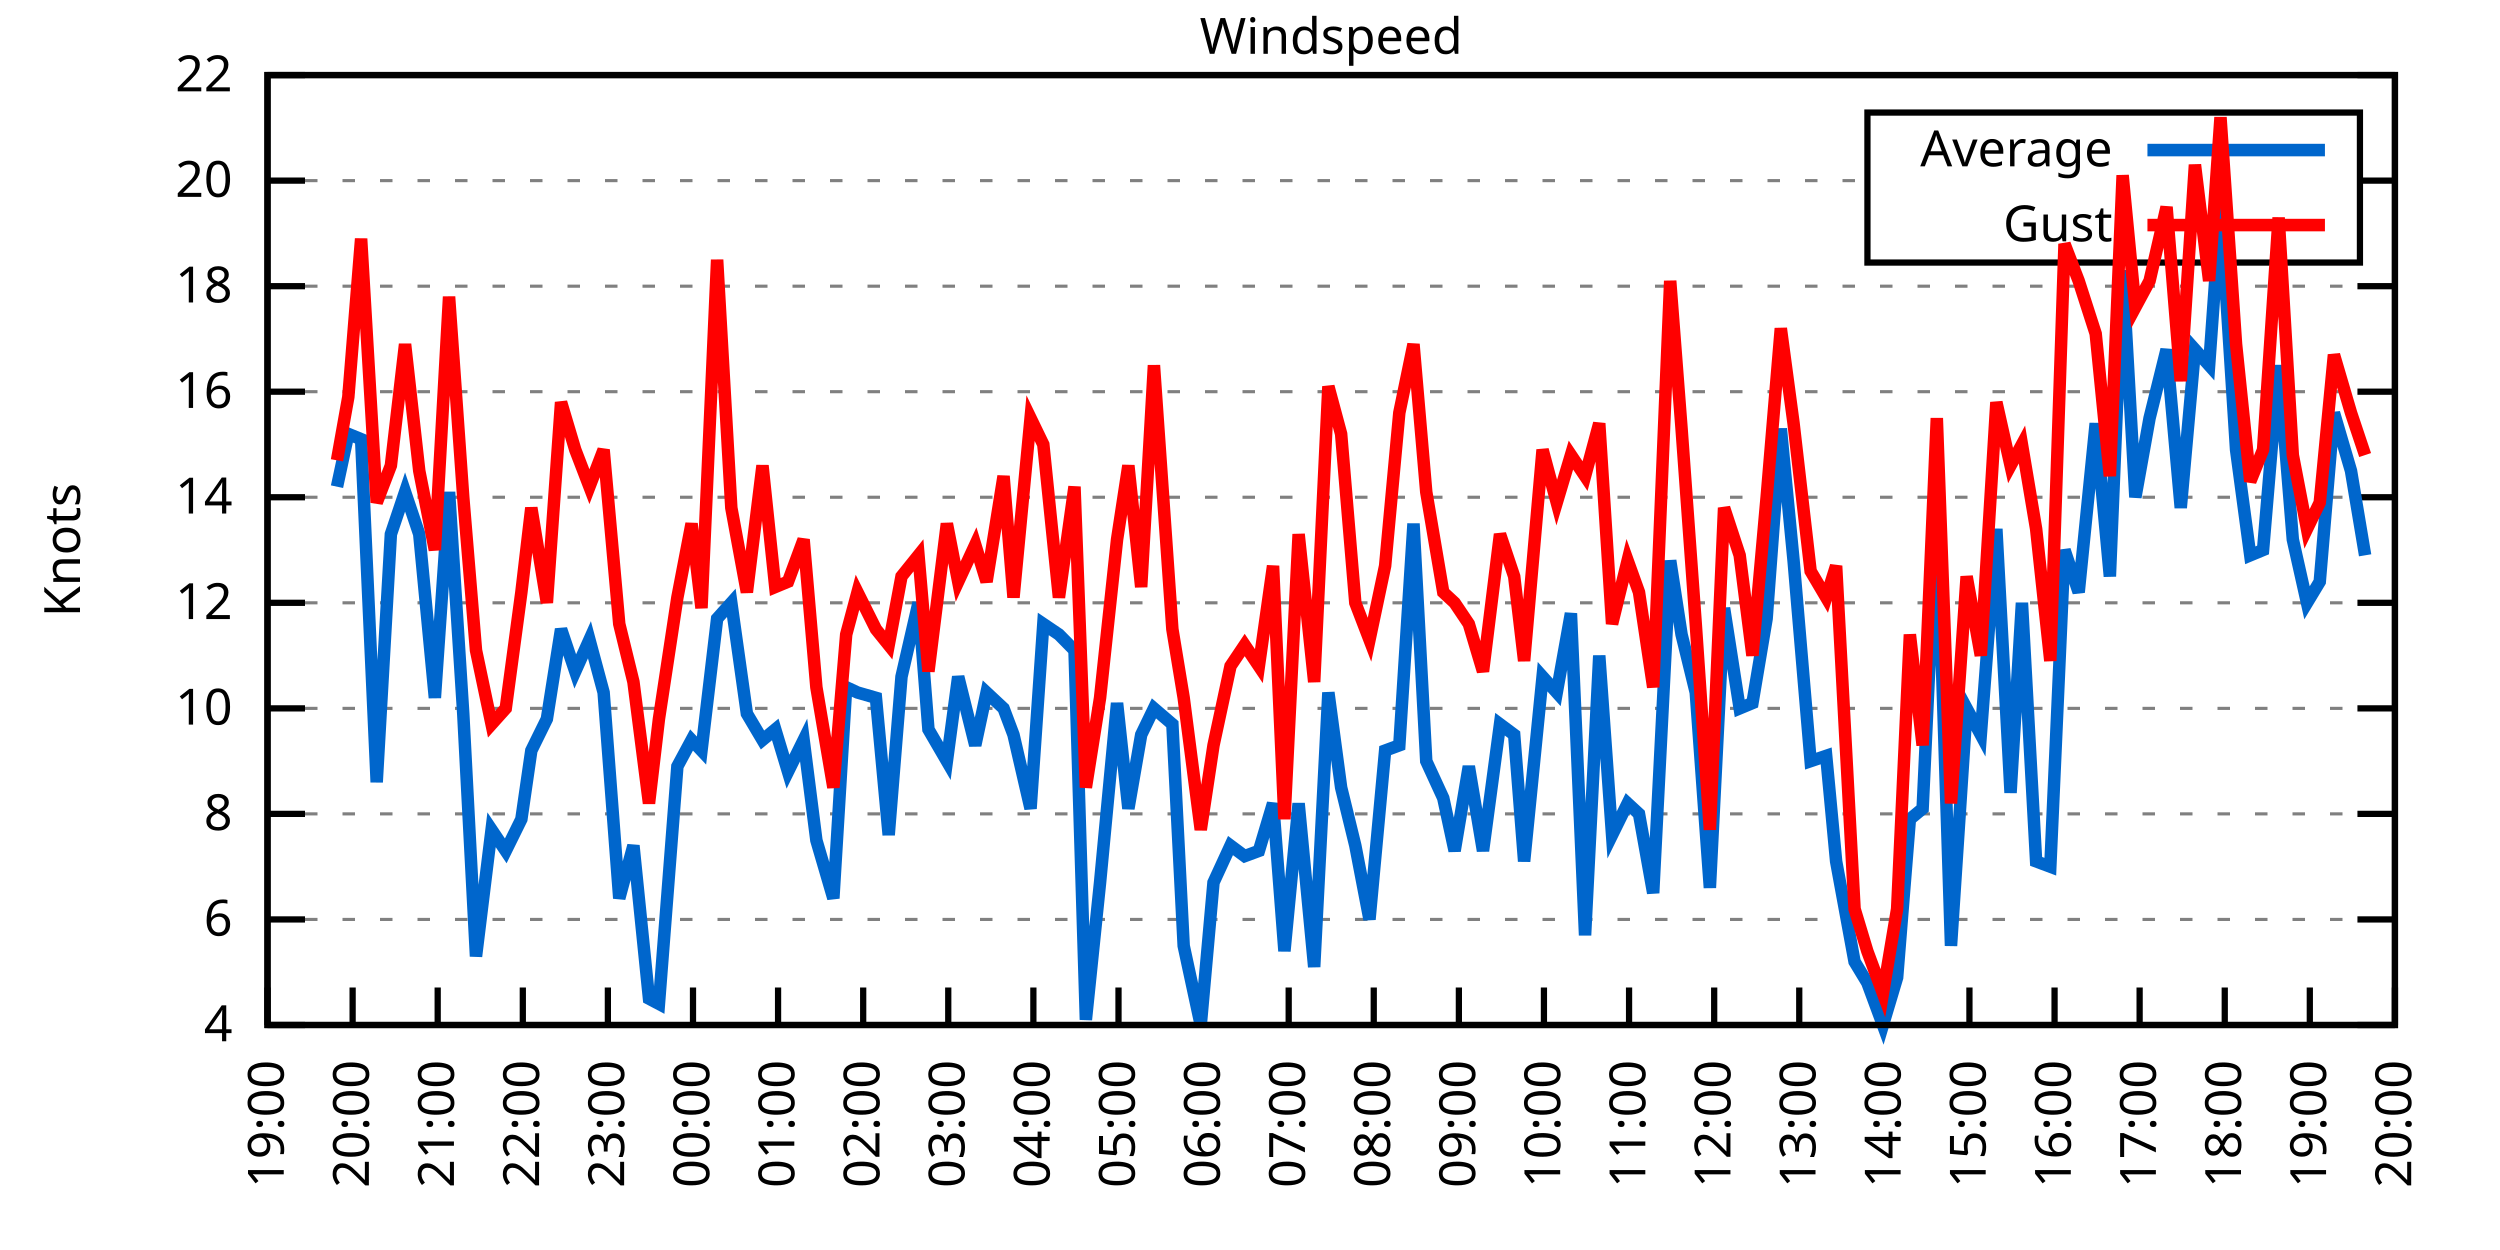
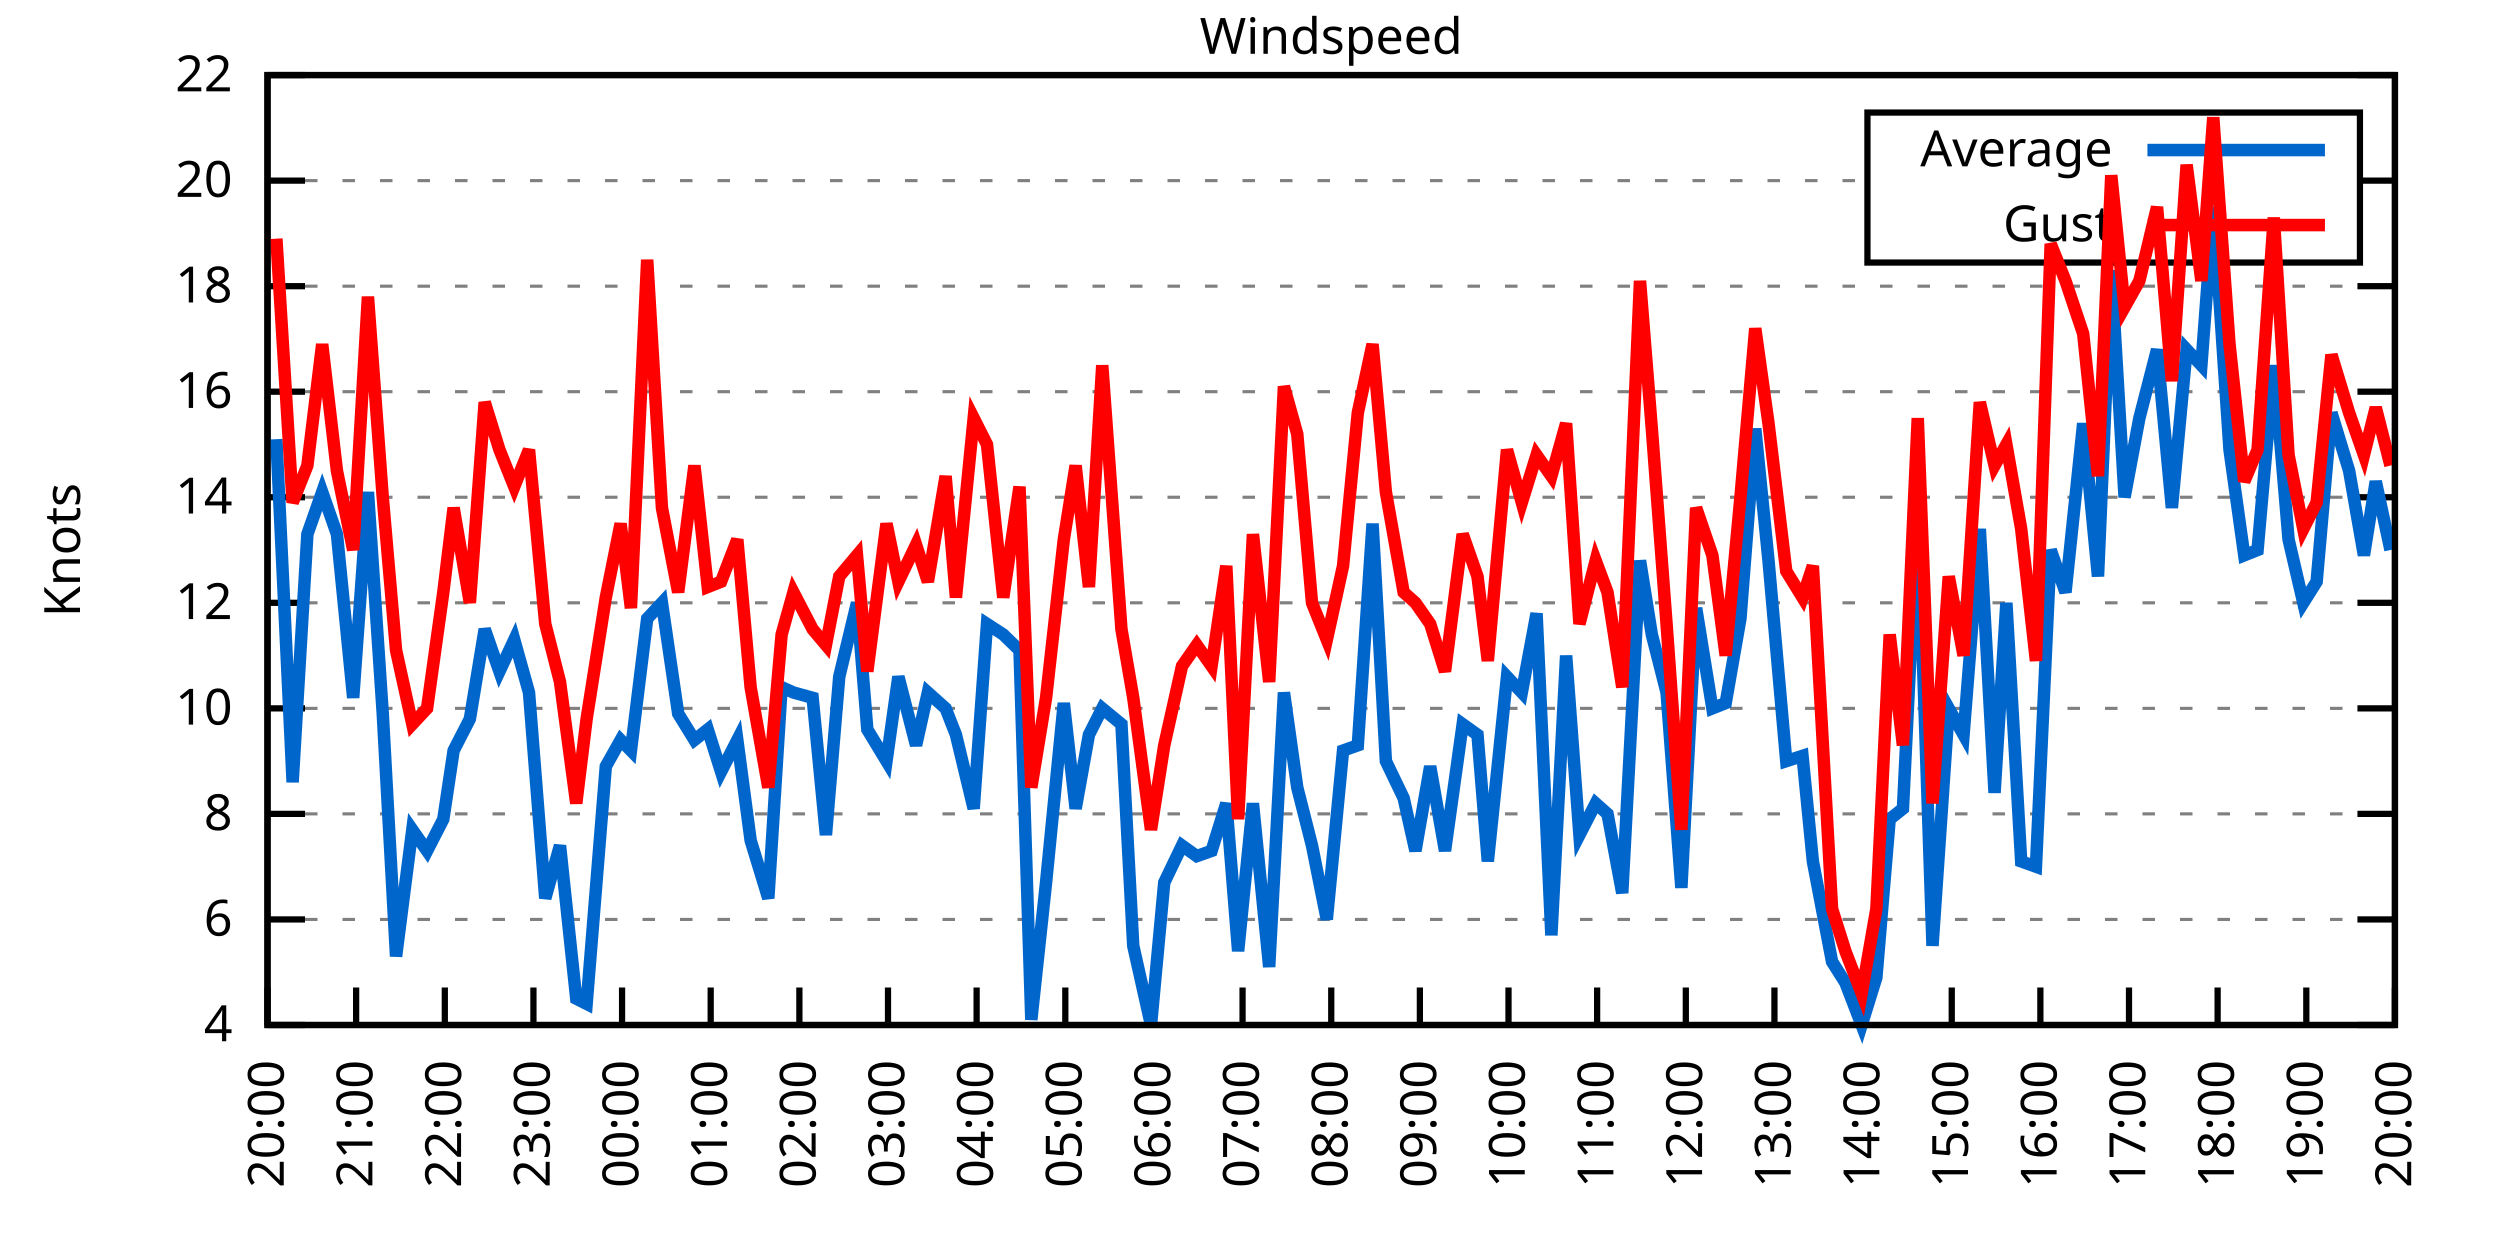
<svg xmlns="http://www.w3.org/2000/svg" xmlns:xlink="http://www.w3.org/1999/xlink" width="400" height="200" viewBox="0 0 400 200">
  <g id="gnuplot_canvas">
    <rect x="0" y="0" width="400" height="200" fill="none" />
    <defs>
      <circle id="gpDot" r="0.5" stroke-width="0.5" stroke="currentColor" />
      <path id="gpPt0" stroke-width="0.333" stroke="currentColor" d="M-1,0 h2 M0,-1 v2" />
      <path id="gpPt1" stroke-width="0.333" stroke="currentColor" d="M-1,-1 L1,1 M1,-1 L-1,1" />
      <path id="gpPt2" stroke-width="0.333" stroke="currentColor" d="M-1,0 L1,0 M0,-1 L0,1 M-1,-1 L1,1 M-1,1 L1,-1" />
      <rect id="gpPt3" stroke-width="0.333" stroke="currentColor" x="-1" y="-1" width="2" height="2" />
      <rect id="gpPt4" stroke-width="0.333" stroke="currentColor" fill="currentColor" x="-1" y="-1" width="2" height="2" />
      <circle id="gpPt5" stroke-width="0.333" stroke="currentColor" cx="0" cy="0" r="1" />
      <use xlink:href="#gpPt5" id="gpPt6" fill="currentColor" stroke="none" />
      <path id="gpPt7" stroke-width="0.333" stroke="currentColor" d="M0,-1.33 L-1.33,0.67 L1.33,0.67 z" />
      <use xlink:href="#gpPt7" id="gpPt8" fill="currentColor" stroke="none" />
      <use xlink:href="#gpPt7" id="gpPt9" stroke="currentColor" transform="rotate(180)" />
      <use xlink:href="#gpPt9" id="gpPt10" fill="currentColor" stroke="none" />
      <use xlink:href="#gpPt3" id="gpPt11" stroke="currentColor" transform="rotate(45)" />
      <use xlink:href="#gpPt11" id="gpPt12" fill="currentColor" stroke="none" />
      <path id="gpPt13" stroke-width="0.333" stroke="currentColor" d="M0,1.330 L1.265,0.411 L0.782,-1.067 L-0.782,-1.076 L-1.265,0.411 z" />
      <use xlink:href="#gpPt13" id="gpPt14" fill="currentColor" stroke="none" />
      <filter id="textbox" filterUnits="objectBoundingBox" x="0" y="0" height="1" width="1">
        <feFlood flood-color="white" flood-opacity="1" result="bgnd" />
        <feComposite in="SourceGraphic" in2="bgnd" operator="atop" />
      </filter>
      <filter id="greybox" filterUnits="objectBoundingBox" x="0" y="0" height="1" width="1">
        <feFlood flood-color="lightgrey" flood-opacity="1" result="grey" />
        <feComposite in="SourceGraphic" in2="grey" operator="atop" />
      </filter>
    </defs>
    <g fill="none" color="white" stroke="currentColor" stroke-width="1.00" stroke-linecap="butt" stroke-linejoin="miter">
</g>
    <g fill="none" color="black" stroke="currentColor" stroke-width="1.00" stroke-linecap="butt" stroke-linejoin="miter">
      <g stroke="none" shape-rendering="crispEdges">
        <polygon fill="rgb(255, 255, 255)" points="42.80,164.00 383.18,164.00 383.18,12.02 42.80,12.02 " />
      </g>
    </g>
    <g fill="none" color="black" stroke="currentColor" stroke-width="1.00" stroke-linecap="butt" stroke-linejoin="miter">
</g>
    <g fill="none" color="black" stroke="black" stroke-width="0.50" stroke-linecap="butt" stroke-linejoin="miter">
</g>
    <g fill="none" color="gray" stroke="currentColor" stroke-width="0.50" stroke-linecap="butt" stroke-linejoin="miter">
      <path stroke="gray" stroke-dasharray="2,4" class="gridline" d="M42.80,164.00 L383.19,164.00  " />
    </g>
    <g fill="none" color="gray" stroke="gray" stroke-width="1.00" stroke-linecap="butt" stroke-linejoin="miter">
</g>
    <g fill="none" color="black" stroke="currentColor" stroke-width="1.00" stroke-linecap="butt" stroke-linejoin="miter">
      <path stroke="black" d="M42.80,164.00 L48.80,164.00 M383.19,164.00 L377.19,164.00  " />
      <g transform="translate(37.20,166.60)" stroke="none" fill="black" font-family="Sans" font-size="8.00" text-anchor="end">
        <text>
          <tspan font-family="Sans"> 4</tspan>
        </text>
      </g>
    </g>
    <g fill="none" color="black" stroke="currentColor" stroke-width="1.00" stroke-linecap="butt" stroke-linejoin="miter">
</g>
    <g fill="none" color="black" stroke="black" stroke-width="0.50" stroke-linecap="butt" stroke-linejoin="miter">
</g>
    <g fill="none" color="gray" stroke="currentColor" stroke-width="0.50" stroke-linecap="butt" stroke-linejoin="miter">
      <path stroke="gray" stroke-dasharray="2,4" class="gridline" d="M42.80,147.11 L383.19,147.11  " />
    </g>
    <g fill="none" color="gray" stroke="gray" stroke-width="1.00" stroke-linecap="butt" stroke-linejoin="miter">
</g>
    <g fill="none" color="black" stroke="currentColor" stroke-width="1.00" stroke-linecap="butt" stroke-linejoin="miter">
      <path stroke="black" d="M42.80,147.11 L48.80,147.11 M383.19,147.11 L377.19,147.11  " />
      <g transform="translate(37.20,149.71)" stroke="none" fill="black" font-family="Sans" font-size="8.00" text-anchor="end">
        <text>
          <tspan font-family="Sans"> 6</tspan>
        </text>
      </g>
    </g>
    <g fill="none" color="black" stroke="currentColor" stroke-width="1.00" stroke-linecap="butt" stroke-linejoin="miter">
</g>
    <g fill="none" color="black" stroke="black" stroke-width="0.50" stroke-linecap="butt" stroke-linejoin="miter">
</g>
    <g fill="none" color="gray" stroke="currentColor" stroke-width="0.50" stroke-linecap="butt" stroke-linejoin="miter">
      <path stroke="gray" stroke-dasharray="2,4" class="gridline" d="M42.80,130.22 L383.19,130.22  " />
    </g>
    <g fill="none" color="gray" stroke="gray" stroke-width="1.00" stroke-linecap="butt" stroke-linejoin="miter">
</g>
    <g fill="none" color="black" stroke="currentColor" stroke-width="1.00" stroke-linecap="butt" stroke-linejoin="miter">
      <path stroke="black" d="M42.80,130.22 L48.80,130.22 M383.19,130.22 L377.19,130.22  " />
      <g transform="translate(37.20,132.82)" stroke="none" fill="black" font-family="Sans" font-size="8.00" text-anchor="end">
        <text>
          <tspan font-family="Sans"> 8</tspan>
        </text>
      </g>
    </g>
    <g fill="none" color="black" stroke="currentColor" stroke-width="1.00" stroke-linecap="butt" stroke-linejoin="miter">
</g>
    <g fill="none" color="black" stroke="black" stroke-width="0.50" stroke-linecap="butt" stroke-linejoin="miter">
</g>
    <g fill="none" color="gray" stroke="currentColor" stroke-width="0.50" stroke-linecap="butt" stroke-linejoin="miter">
      <path stroke="gray" stroke-dasharray="2,4" class="gridline" d="M42.80,113.34 L383.19,113.34  " />
    </g>
    <g fill="none" color="gray" stroke="gray" stroke-width="1.00" stroke-linecap="butt" stroke-linejoin="miter">
</g>
    <g fill="none" color="black" stroke="currentColor" stroke-width="1.00" stroke-linecap="butt" stroke-linejoin="miter">
      <path stroke="black" d="M42.80,113.34 L48.80,113.34 M383.19,113.34 L377.19,113.34  " />
      <g transform="translate(37.20,115.94)" stroke="none" fill="black" font-family="Sans" font-size="8.00" text-anchor="end">
        <text>
          <tspan font-family="Sans"> 10</tspan>
        </text>
      </g>
    </g>
    <g fill="none" color="black" stroke="currentColor" stroke-width="1.00" stroke-linecap="butt" stroke-linejoin="miter">
</g>
    <g fill="none" color="black" stroke="black" stroke-width="0.50" stroke-linecap="butt" stroke-linejoin="miter">
</g>
    <g fill="none" color="gray" stroke="currentColor" stroke-width="0.50" stroke-linecap="butt" stroke-linejoin="miter">
      <path stroke="gray" stroke-dasharray="2,4" class="gridline" d="M42.80,96.45 L383.19,96.45  " />
    </g>
    <g fill="none" color="gray" stroke="gray" stroke-width="1.00" stroke-linecap="butt" stroke-linejoin="miter">
</g>
    <g fill="none" color="black" stroke="currentColor" stroke-width="1.00" stroke-linecap="butt" stroke-linejoin="miter">
      <path stroke="black" d="M42.80,96.45 L48.80,96.45 M383.19,96.45 L377.19,96.45  " />
      <g transform="translate(37.20,99.05)" stroke="none" fill="black" font-family="Sans" font-size="8.00" text-anchor="end">
        <text>
          <tspan font-family="Sans"> 12</tspan>
        </text>
      </g>
    </g>
    <g fill="none" color="black" stroke="currentColor" stroke-width="1.00" stroke-linecap="butt" stroke-linejoin="miter">
</g>
    <g fill="none" color="black" stroke="black" stroke-width="0.50" stroke-linecap="butt" stroke-linejoin="miter">
</g>
    <g fill="none" color="gray" stroke="currentColor" stroke-width="0.50" stroke-linecap="butt" stroke-linejoin="miter">
      <path stroke="gray" stroke-dasharray="2,4" class="gridline" d="M42.80,79.56 L383.19,79.56  " />
    </g>
    <g fill="none" color="gray" stroke="gray" stroke-width="1.00" stroke-linecap="butt" stroke-linejoin="miter">
</g>
    <g fill="none" color="black" stroke="currentColor" stroke-width="1.00" stroke-linecap="butt" stroke-linejoin="miter">
      <path stroke="black" d="M42.80,79.56 L48.80,79.56 M383.19,79.56 L377.19,79.56  " />
      <g transform="translate(37.20,82.16)" stroke="none" fill="black" font-family="Sans" font-size="8.00" text-anchor="end">
        <text>
          <tspan font-family="Sans"> 14</tspan>
        </text>
      </g>
    </g>
    <g fill="none" color="black" stroke="currentColor" stroke-width="1.00" stroke-linecap="butt" stroke-linejoin="miter">
</g>
    <g fill="none" color="black" stroke="black" stroke-width="0.50" stroke-linecap="butt" stroke-linejoin="miter">
</g>
    <g fill="none" color="gray" stroke="currentColor" stroke-width="0.50" stroke-linecap="butt" stroke-linejoin="miter">
      <path stroke="gray" stroke-dasharray="2,4" class="gridline" d="M42.80,62.67 L383.19,62.67  " />
    </g>
    <g fill="none" color="gray" stroke="gray" stroke-width="1.00" stroke-linecap="butt" stroke-linejoin="miter">
</g>
    <g fill="none" color="black" stroke="currentColor" stroke-width="1.00" stroke-linecap="butt" stroke-linejoin="miter">
      <path stroke="black" d="M42.80,62.67 L48.80,62.67 M383.19,62.67 L377.19,62.67  " />
      <g transform="translate(37.20,65.27)" stroke="none" fill="black" font-family="Sans" font-size="8.00" text-anchor="end">
        <text>
          <tspan font-family="Sans"> 16</tspan>
        </text>
      </g>
    </g>
    <g fill="none" color="black" stroke="currentColor" stroke-width="1.00" stroke-linecap="butt" stroke-linejoin="miter">
</g>
    <g fill="none" color="black" stroke="black" stroke-width="0.50" stroke-linecap="butt" stroke-linejoin="miter">
</g>
    <g fill="none" color="gray" stroke="currentColor" stroke-width="0.50" stroke-linecap="butt" stroke-linejoin="miter">
      <path stroke="gray" stroke-dasharray="2,4" class="gridline" d="M42.80,45.79 L383.19,45.79  " />
    </g>
    <g fill="none" color="gray" stroke="gray" stroke-width="1.00" stroke-linecap="butt" stroke-linejoin="miter">
</g>
    <g fill="none" color="black" stroke="currentColor" stroke-width="1.00" stroke-linecap="butt" stroke-linejoin="miter">
      <path stroke="black" d="M42.80,45.79 L48.80,45.79 M383.19,45.79 L377.19,45.79  " />
      <g transform="translate(37.20,48.39)" stroke="none" fill="black" font-family="Sans" font-size="8.00" text-anchor="end">
        <text>
          <tspan font-family="Sans"> 18</tspan>
        </text>
      </g>
    </g>
    <g fill="none" color="black" stroke="currentColor" stroke-width="1.00" stroke-linecap="butt" stroke-linejoin="miter">
</g>
    <g fill="none" color="black" stroke="black" stroke-width="0.50" stroke-linecap="butt" stroke-linejoin="miter">
</g>
    <g fill="none" color="gray" stroke="currentColor" stroke-width="0.50" stroke-linecap="butt" stroke-linejoin="miter">
      <path stroke="gray" stroke-dasharray="2,4" class="gridline" d="M42.80,28.90 L298.79,28.90 M377.59,28.90 L383.19,28.90  " />
    </g>
    <g fill="none" color="gray" stroke="gray" stroke-width="1.00" stroke-linecap="butt" stroke-linejoin="miter">
</g>
    <g fill="none" color="black" stroke="currentColor" stroke-width="1.00" stroke-linecap="butt" stroke-linejoin="miter">
      <path stroke="black" d="M42.80,28.90 L48.80,28.90 M383.19,28.90 L377.19,28.90  " />
      <g transform="translate(37.20,31.50)" stroke="none" fill="black" font-family="Sans" font-size="8.00" text-anchor="end">
        <text>
          <tspan font-family="Sans"> 20</tspan>
        </text>
      </g>
    </g>
    <g fill="none" color="black" stroke="currentColor" stroke-width="1.00" stroke-linecap="butt" stroke-linejoin="miter">
</g>
    <g fill="none" color="black" stroke="black" stroke-width="0.50" stroke-linecap="butt" stroke-linejoin="miter">
</g>
    <g fill="none" color="gray" stroke="currentColor" stroke-width="0.50" stroke-linecap="butt" stroke-linejoin="miter">
      <path stroke="gray" stroke-dasharray="2,4" class="gridline" d="M42.80,12.01 L383.19,12.01  " />
    </g>
    <g fill="none" color="gray" stroke="gray" stroke-width="1.00" stroke-linecap="butt" stroke-linejoin="miter">
</g>
    <g fill="none" color="black" stroke="currentColor" stroke-width="1.00" stroke-linecap="butt" stroke-linejoin="miter">
      <path stroke="black" d="M42.80,12.01 L48.80,12.01 M383.19,12.01 L377.19,12.01  " />
      <g transform="translate(37.20,14.61)" stroke="none" fill="black" font-family="Sans" font-size="8.00" text-anchor="end">
        <text>
          <tspan font-family="Sans"> 22</tspan>
        </text>
      </g>
    </g>
    <g fill="none" color="black" stroke="currentColor" stroke-width="1.00" stroke-linecap="butt" stroke-linejoin="miter">
      <path stroke="black" d="M42.80,164.00 L42.80,158.00  " />
      <g transform="translate(45.40,169.60) rotate(270.00)" stroke="none" fill="black" font-family="Sans" font-size="8.00" text-anchor="end">
        <text>
-           <tspan font-family="Sans">19:00</tspan>
-         </text>
-       </g>
-     </g>
-     <g fill="none" color="black" stroke="currentColor" stroke-width="1.00" stroke-linecap="butt" stroke-linejoin="miter">
-       <path stroke="black" d="M56.42,164.00 L56.42,158.00  " />
-       <g transform="translate(59.02,169.60) rotate(270.00)" stroke="none" fill="black" font-family="Sans" font-size="8.00" text-anchor="end">
-         <text>
          <tspan font-family="Sans">20:00</tspan>
        </text>
      </g>
    </g>
    <g fill="none" color="black" stroke="currentColor" stroke-width="1.00" stroke-linecap="butt" stroke-linejoin="miter">
-       <path stroke="black" d="M70.03,164.00 L70.03,158.00  " />
-       <g transform="translate(72.63,169.60) rotate(270.00)" stroke="none" fill="black" font-family="Sans" font-size="8.00" text-anchor="end">
+       <path stroke="black" d="M56.98,164.00 L56.98,158.00  " />
+       <g transform="translate(59.58,169.60) rotate(270.00)" stroke="none" fill="black" font-family="Sans" font-size="8.00" text-anchor="end">
        <text>
          <tspan font-family="Sans">21:00</tspan>
        </text>
      </g>
    </g>
    <g fill="none" color="black" stroke="currentColor" stroke-width="1.00" stroke-linecap="butt" stroke-linejoin="miter">
-       <path stroke="black" d="M83.65,164.00 L83.65,158.00  " />
-       <g transform="translate(86.25,169.60) rotate(270.00)" stroke="none" fill="black" font-family="Sans" font-size="8.00" text-anchor="end">
+       <path stroke="black" d="M71.17,164.00 L71.17,158.00  " />
+       <g transform="translate(73.77,169.60) rotate(270.00)" stroke="none" fill="black" font-family="Sans" font-size="8.00" text-anchor="end">
        <text>
          <tspan font-family="Sans">22:00</tspan>
        </text>
      </g>
    </g>
    <g fill="none" color="black" stroke="currentColor" stroke-width="1.00" stroke-linecap="butt" stroke-linejoin="miter">
-       <path stroke="black" d="M97.26,164.00 L97.26,158.00  " />
-       <g transform="translate(99.86,169.60) rotate(270.00)" stroke="none" fill="black" font-family="Sans" font-size="8.00" text-anchor="end">
+       <path stroke="black" d="M85.35,164.00 L85.35,158.00  " />
+       <g transform="translate(87.95,169.60) rotate(270.00)" stroke="none" fill="black" font-family="Sans" font-size="8.00" text-anchor="end">
        <text>
          <tspan font-family="Sans">23:00</tspan>
        </text>
      </g>
    </g>
    <g fill="none" color="black" stroke="currentColor" stroke-width="1.00" stroke-linecap="butt" stroke-linejoin="miter">
-       <path stroke="black" d="M110.88,164.00 L110.88,158.00  " />
-       <g transform="translate(113.48,169.60) rotate(270.00)" stroke="none" fill="black" font-family="Sans" font-size="8.00" text-anchor="end">
+       <path stroke="black" d="M99.53,164.00 L99.53,158.00  " />
+       <g transform="translate(102.13,169.60) rotate(270.00)" stroke="none" fill="black" font-family="Sans" font-size="8.00" text-anchor="end">
        <text>
          <tspan font-family="Sans">00:00</tspan>
        </text>
      </g>
    </g>
    <g fill="none" color="black" stroke="currentColor" stroke-width="1.00" stroke-linecap="butt" stroke-linejoin="miter">
-       <path stroke="black" d="M124.49,164.00 L124.49,158.00  " />
-       <g transform="translate(127.09,169.60) rotate(270.00)" stroke="none" fill="black" font-family="Sans" font-size="8.00" text-anchor="end">
+       <path stroke="black" d="M113.71,164.00 L113.71,158.00  " />
+       <g transform="translate(116.31,169.60) rotate(270.00)" stroke="none" fill="black" font-family="Sans" font-size="8.00" text-anchor="end">
        <text>
          <tspan font-family="Sans">01:00</tspan>
        </text>
      </g>
    </g>
    <g fill="none" color="black" stroke="currentColor" stroke-width="1.00" stroke-linecap="butt" stroke-linejoin="miter">
-       <path stroke="black" d="M138.11,164.00 L138.11,158.00  " />
-       <g transform="translate(140.71,169.60) rotate(270.00)" stroke="none" fill="black" font-family="Sans" font-size="8.00" text-anchor="end">
+       <path stroke="black" d="M127.90,164.00 L127.90,158.00  " />
+       <g transform="translate(130.50,169.60) rotate(270.00)" stroke="none" fill="black" font-family="Sans" font-size="8.00" text-anchor="end">
        <text>
          <tspan font-family="Sans">02:00</tspan>
        </text>
      </g>
    </g>
    <g fill="none" color="black" stroke="currentColor" stroke-width="1.00" stroke-linecap="butt" stroke-linejoin="miter">
-       <path stroke="black" d="M151.72,164.00 L151.72,158.00  " />
-       <g transform="translate(154.32,169.60) rotate(270.00)" stroke="none" fill="black" font-family="Sans" font-size="8.00" text-anchor="end">
+       <path stroke="black" d="M142.08,164.00 L142.08,158.00  " />
+       <g transform="translate(144.68,169.60) rotate(270.00)" stroke="none" fill="black" font-family="Sans" font-size="8.00" text-anchor="end">
        <text>
          <tspan font-family="Sans">03:00</tspan>
        </text>
      </g>
    </g>
    <g fill="none" color="black" stroke="currentColor" stroke-width="1.00" stroke-linecap="butt" stroke-linejoin="miter">
-       <path stroke="black" d="M165.34,164.00 L165.34,158.00  " />
-       <g transform="translate(167.94,169.60) rotate(270.00)" stroke="none" fill="black" font-family="Sans" font-size="8.00" text-anchor="end">
+       <path stroke="black" d="M156.26,164.00 L156.26,158.00  " />
+       <g transform="translate(158.86,169.60) rotate(270.00)" stroke="none" fill="black" font-family="Sans" font-size="8.00" text-anchor="end">
        <text>
          <tspan font-family="Sans">04:00</tspan>
        </text>
      </g>
    </g>
    <g fill="none" color="black" stroke="currentColor" stroke-width="1.00" stroke-linecap="butt" stroke-linejoin="miter">
-       <path stroke="black" d="M178.96,164.00 L178.96,158.00  " />
-       <g transform="translate(181.56,169.60) rotate(270.00)" stroke="none" fill="black" font-family="Sans" font-size="8.00" text-anchor="end">
+       <path stroke="black" d="M170.45,164.00 L170.45,158.00  " />
+       <g transform="translate(173.05,169.60) rotate(270.00)" stroke="none" fill="black" font-family="Sans" font-size="8.00" text-anchor="end">
        <text>
          <tspan font-family="Sans">05:00</tspan>
        </text>
      </g>
    </g>
    <g fill="none" color="black" stroke="currentColor" stroke-width="1.00" stroke-linecap="butt" stroke-linejoin="miter">
-       <path stroke="black" d="M192.57,164.00 L192.57,158.00  " />
-       <g transform="translate(195.17,169.60) rotate(270.00)" stroke="none" fill="black" font-family="Sans" font-size="8.00" text-anchor="end">
+       <path stroke="black" d="M184.63,164.00 L184.63,158.00  " />
+       <g transform="translate(187.23,169.60) rotate(270.00)" stroke="none" fill="black" font-family="Sans" font-size="8.00" text-anchor="end">
        <text>
          <tspan font-family="Sans">06:00</tspan>
        </text>
      </g>
    </g>
    <g fill="none" color="black" stroke="currentColor" stroke-width="1.00" stroke-linecap="butt" stroke-linejoin="miter">
-       <path stroke="black" d="M206.19,164.00 L206.19,158.00  " />
-       <g transform="translate(208.79,169.60) rotate(270.00)" stroke="none" fill="black" font-family="Sans" font-size="8.00" text-anchor="end">
+       <path stroke="black" d="M198.81,164.00 L198.81,158.00  " />
+       <g transform="translate(201.41,169.60) rotate(270.00)" stroke="none" fill="black" font-family="Sans" font-size="8.00" text-anchor="end">
        <text>
          <tspan font-family="Sans">07:00</tspan>
        </text>
      </g>
    </g>
    <g fill="none" color="black" stroke="currentColor" stroke-width="1.00" stroke-linecap="butt" stroke-linejoin="miter">
-       <path stroke="black" d="M219.80,164.00 L219.80,158.00  " />
-       <g transform="translate(222.40,169.60) rotate(270.00)" stroke="none" fill="black" font-family="Sans" font-size="8.00" text-anchor="end">
+       <path stroke="black" d="M213.00,164.00 L213.00,158.00  " />
+       <g transform="translate(215.60,169.60) rotate(270.00)" stroke="none" fill="black" font-family="Sans" font-size="8.00" text-anchor="end">
        <text>
          <tspan font-family="Sans">08:00</tspan>
        </text>
      </g>
    </g>
    <g fill="none" color="black" stroke="currentColor" stroke-width="1.00" stroke-linecap="butt" stroke-linejoin="miter">
-       <path stroke="black" d="M233.42,164.00 L233.42,158.00  " />
-       <g transform="translate(236.02,169.60) rotate(270.00)" stroke="none" fill="black" font-family="Sans" font-size="8.00" text-anchor="end">
+       <path stroke="black" d="M227.18,164.00 L227.18,158.00  " />
+       <g transform="translate(229.78,169.60) rotate(270.00)" stroke="none" fill="black" font-family="Sans" font-size="8.00" text-anchor="end">
        <text>
          <tspan font-family="Sans">09:00</tspan>
        </text>
      </g>
    </g>
    <g fill="none" color="black" stroke="currentColor" stroke-width="1.00" stroke-linecap="butt" stroke-linejoin="miter">
-       <path stroke="black" d="M247.03,164.00 L247.03,158.00  " />
-       <g transform="translate(249.63,169.60) rotate(270.00)" stroke="none" fill="black" font-family="Sans" font-size="8.00" text-anchor="end">
+       <path stroke="black" d="M241.36,164.00 L241.36,158.00  " />
+       <g transform="translate(243.96,169.60) rotate(270.00)" stroke="none" fill="black" font-family="Sans" font-size="8.00" text-anchor="end">
        <text>
          <tspan font-family="Sans">10:00</tspan>
        </text>
      </g>
    </g>
    <g fill="none" color="black" stroke="currentColor" stroke-width="1.00" stroke-linecap="butt" stroke-linejoin="miter">
-       <path stroke="black" d="M260.65,164.00 L260.65,158.00  " />
-       <g transform="translate(263.25,169.60) rotate(270.00)" stroke="none" fill="black" font-family="Sans" font-size="8.00" text-anchor="end">
+       <path stroke="black" d="M255.54,164.00 L255.54,158.00  " />
+       <g transform="translate(258.14,169.60) rotate(270.00)" stroke="none" fill="black" font-family="Sans" font-size="8.00" text-anchor="end">
        <text>
          <tspan font-family="Sans">11:00</tspan>
        </text>
      </g>
    </g>
    <g fill="none" color="black" stroke="currentColor" stroke-width="1.00" stroke-linecap="butt" stroke-linejoin="miter">
-       <path stroke="black" d="M274.27,164.00 L274.27,158.00  " />
-       <g transform="translate(276.87,169.60) rotate(270.00)" stroke="none" fill="black" font-family="Sans" font-size="8.00" text-anchor="end">
+       <path stroke="black" d="M269.73,164.00 L269.73,158.00  " />
+       <g transform="translate(272.33,169.60) rotate(270.00)" stroke="none" fill="black" font-family="Sans" font-size="8.00" text-anchor="end">
        <text>
          <tspan font-family="Sans">12:00</tspan>
        </text>
      </g>
    </g>
    <g fill="none" color="black" stroke="currentColor" stroke-width="1.00" stroke-linecap="butt" stroke-linejoin="miter">
-       <path stroke="black" d="M287.88,164.00 L287.88,158.00  " />
-       <g transform="translate(290.48,169.60) rotate(270.00)" stroke="none" fill="black" font-family="Sans" font-size="8.00" text-anchor="end">
+       <path stroke="black" d="M283.91,164.00 L283.91,158.00  " />
+       <g transform="translate(286.51,169.60) rotate(270.00)" stroke="none" fill="black" font-family="Sans" font-size="8.00" text-anchor="end">
        <text>
          <tspan font-family="Sans">13:00</tspan>
        </text>
      </g>
    </g>
    <g fill="none" color="black" stroke="currentColor" stroke-width="1.00" stroke-linecap="butt" stroke-linejoin="miter">
-       <path stroke="black" d="M301.50,164.00 L301.50,158.00  " />
-       <g transform="translate(304.10,169.60) rotate(270.00)" stroke="none" fill="black" font-family="Sans" font-size="8.00" text-anchor="end">
+       <path stroke="black" d="M298.09,164.00 L298.09,158.00  " />
+       <g transform="translate(300.69,169.60) rotate(270.00)" stroke="none" fill="black" font-family="Sans" font-size="8.00" text-anchor="end">
        <text>
          <tspan font-family="Sans">14:00</tspan>
        </text>
      </g>
    </g>
    <g fill="none" color="black" stroke="currentColor" stroke-width="1.00" stroke-linecap="butt" stroke-linejoin="miter">
-       <path stroke="black" d="M315.11,164.00 L315.11,158.00  " />
-       <g transform="translate(317.71,169.60) rotate(270.00)" stroke="none" fill="black" font-family="Sans" font-size="8.00" text-anchor="end">
+       <path stroke="black" d="M312.28,164.00 L312.28,158.00  " />
+       <g transform="translate(314.88,169.60) rotate(270.00)" stroke="none" fill="black" font-family="Sans" font-size="8.00" text-anchor="end">
        <text>
          <tspan font-family="Sans">15:00</tspan>
        </text>
      </g>
    </g>
    <g fill="none" color="black" stroke="currentColor" stroke-width="1.00" stroke-linecap="butt" stroke-linejoin="miter">
-       <path stroke="black" d="M328.73,164.00 L328.73,158.00  " />
-       <g transform="translate(331.33,169.60) rotate(270.00)" stroke="none" fill="black" font-family="Sans" font-size="8.00" text-anchor="end">
+       <path stroke="black" d="M326.46,164.00 L326.46,158.00  " />
+       <g transform="translate(329.06,169.60) rotate(270.00)" stroke="none" fill="black" font-family="Sans" font-size="8.00" text-anchor="end">
        <text>
          <tspan font-family="Sans">16:00</tspan>
        </text>
      </g>
    </g>
    <g fill="none" color="black" stroke="currentColor" stroke-width="1.00" stroke-linecap="butt" stroke-linejoin="miter">
-       <path stroke="black" d="M342.34,164.00 L342.34,158.00  " />
-       <g transform="translate(344.94,169.60) rotate(270.00)" stroke="none" fill="black" font-family="Sans" font-size="8.00" text-anchor="end">
+       <path stroke="black" d="M340.64,164.00 L340.64,158.00  " />
+       <g transform="translate(343.24,169.60) rotate(270.00)" stroke="none" fill="black" font-family="Sans" font-size="8.00" text-anchor="end">
        <text>
          <tspan font-family="Sans">17:00</tspan>
        </text>
      </g>
    </g>
    <g fill="none" color="black" stroke="currentColor" stroke-width="1.00" stroke-linecap="butt" stroke-linejoin="miter">
-       <path stroke="black" d="M355.96,164.00 L355.96,158.00  " />
-       <g transform="translate(358.56,169.60) rotate(270.00)" stroke="none" fill="black" font-family="Sans" font-size="8.00" text-anchor="end">
+       <path stroke="black" d="M354.82,164.00 L354.82,158.00  " />
+       <g transform="translate(357.42,169.60) rotate(270.00)" stroke="none" fill="black" font-family="Sans" font-size="8.00" text-anchor="end">
        <text>
          <tspan font-family="Sans">18:00</tspan>
        </text>
      </g>
    </g>
    <g fill="none" color="black" stroke="currentColor" stroke-width="1.00" stroke-linecap="butt" stroke-linejoin="miter">
-       <path stroke="black" d="M369.57,164.00 L369.57,158.00  " />
-       <g transform="translate(372.17,169.60) rotate(270.00)" stroke="none" fill="black" font-family="Sans" font-size="8.00" text-anchor="end">
+       <path stroke="black" d="M369.01,164.00 L369.01,158.00  " />
+       <g transform="translate(371.61,169.60) rotate(270.00)" stroke="none" fill="black" font-family="Sans" font-size="8.00" text-anchor="end">
        <text>
          <tspan font-family="Sans">19:00</tspan>
        </text>
      </g>
    </g>
    <g fill="none" color="black" stroke="currentColor" stroke-width="1.00" stroke-linecap="butt" stroke-linejoin="miter">
      <path stroke="black" d="M383.19,164.00 L383.19,158.00  " />
      <g transform="translate(385.79,169.60) rotate(270.00)" stroke="none" fill="black" font-family="Sans" font-size="8.00" text-anchor="end">
        <text>
          <tspan font-family="Sans">20:00</tspan>
        </text>
      </g>
    </g>
    <g fill="none" color="black" stroke="currentColor" stroke-width="1.00" stroke-linecap="butt" stroke-linejoin="miter">
</g>
    <g fill="none" color="black" stroke="currentColor" stroke-width="1.00" stroke-linecap="butt" stroke-linejoin="miter">
      <path stroke="black" d="M42.80,12.01 L42.80,164.00 L383.19,164.00 L383.19,12.01 L42.80,12.01 Z  " />
    </g>
    <g fill="none" color="black" stroke="currentColor" stroke-width="1.00" stroke-linecap="butt" stroke-linejoin="miter">
</g>
    <g fill="none" color="black" stroke="currentColor" stroke-width="1.00" stroke-linecap="butt" stroke-linejoin="miter">
      <path stroke="black" d="M298.79,42.01 L298.79,18.01 L377.59,18.01 L377.59,42.01 L298.79,42.01 Z  " />
    </g>
    <g id="Windspeed_plot_1">
      <g fill="none" color="white" stroke="black" stroke-width="2.00" stroke-linecap="butt" stroke-linejoin="miter">
</g>
      <g fill="none" color="black" stroke="currentColor" stroke-width="2.00" stroke-linecap="butt" stroke-linejoin="miter">
        <g transform="translate(337.99,26.61)" stroke="none" fill="black" font-family="Sans" font-size="8.00" text-anchor="end">
          <text>
            <tspan font-family="Sans">Average</tspan>
          </text>
        </g>
      </g>
      <g fill="none" color="black" stroke="currentColor" stroke-width="2.00" stroke-linecap="butt" stroke-linejoin="miter">
-         <path stroke="rgb(  0, 102, 204)" d="M343.59,24.01 L371.99,24.01 M53.92,77.87 L55.73,69.43 L57.78,70.27 L60.27,125.16 L62.54,85.47 L64.81,78.72   L67.08,85.47 L69.58,111.65 L71.85,78.72 L74.12,114.18 L76.16,153.02 L78.65,132.76 L80.92,136.14 L83.42,131.07   L85.01,120.09 L87.50,115.03 L89.77,100.67 L92.04,107.43 L94.31,102.36 L96.58,110.80 L99.08,143.73 L101.35,135.29   L103.84,159.78 L105.43,160.62 L108.38,122.62 L110.65,118.40 L112.24,120.09 L114.74,98.98 L117.01,96.45 L119.50,114.18   L122.00,118.40 L124.04,116.71 L126.08,123.47 L128.58,118.40 L130.62,134.45 L133.34,143.73 L135.39,109.96 L137.20,110.80   L140.15,111.65 L142.19,133.60 L144.24,108.27 L146.96,96.45 L148.55,116.71 L151.50,121.78 L153.31,108.27 L156.04,119.25   L157.85,110.80 L160.57,113.34 L162.16,117.56 L164.89,129.38 L166.93,99.83 L169.43,101.52 L171.92,104.05 L173.74,163.16   L176.01,141.20 L178.73,112.49 L180.54,129.38 L182.59,117.56 L184.63,113.34 L187.58,115.87 L189.39,151.33 L192.12,164.00   L194.16,141.20 L196.88,135.29 L199.15,136.98 L201.42,136.14 L203.69,128.54 L205.51,152.18 L207.78,128.54 L210.27,154.71   L212.54,110.80 L214.58,126.00 L216.85,135.29 L219.12,147.11 L221.62,120.09 L223.89,119.25 L226.16,83.78 L228.20,121.78   L230.92,127.69 L232.74,136.14 L235.01,122.62 L237.28,136.14 L240.00,115.87 L242.27,117.56 L243.86,137.82 L246.81,108.27   L249.08,110.80 L251.35,98.14 L253.61,149.65 L255.88,104.89 L257.93,133.60 L260.42,128.54 L262.24,130.22 L264.51,142.89   L267.23,89.69 L269.05,101.52 L271.32,110.80 L273.58,142.05 L275.85,97.29 L278.35,113.34 L280.39,112.49 L282.66,98.98   L284.93,68.58 L286.97,89.69 L289.70,121.78 L292.19,120.94 L293.78,137.82 L296.73,153.87 L298.77,157.24 L301.27,164.00   L303.54,156.40 L305.58,131.07 L307.62,129.38 L309.89,81.25 L312.16,151.33 L314.66,113.34 L316.93,117.56 L319.42,84.63   L321.69,126.85 L323.51,96.45 L325.78,137.82 L328.05,138.67 L330.32,88.00 L332.59,94.76 L335.31,67.74 L337.58,92.23   L339.62,43.25 L341.66,79.56 L343.93,66.90 L346.65,55.92 L348.92,81.25 L351.19,55.92 L353.46,58.45 L355.28,33.12   L357.77,71.96 L360.04,88.85 L362.09,88.00 L364.58,58.45 L366.85,86.32 L369.12,96.45 L371.16,93.07 L373.43,66.05   L376.16,75.34 L378.42,88.85  " />
+         <path stroke="rgb(  0, 102, 204)" d="M343.59,24.01 L371.99,24.01 M44.22,70.27 L46.82,125.16 L49.18,85.47 L51.55,78.72 L53.91,85.47 L56.51,111.65   L58.87,78.72 L61.24,114.18 L63.37,153.02 L65.97,132.76 L68.33,136.14 L70.93,131.07 L72.58,120.09 L75.18,115.03   L77.55,100.67 L79.91,107.43 L82.28,102.36 L84.64,110.80 L87.24,143.73 L89.60,135.29 L92.20,159.78 L93.86,160.62   L96.93,122.62 L99.30,118.40 L100.95,120.09 L103.55,98.98 L105.91,96.45 L108.51,114.18 L111.11,118.40 L113.24,116.71   L115.37,123.47 L117.97,118.40 L120.10,134.45 L122.93,143.73 L125.06,109.96 L126.95,110.80 L130.02,111.65 L132.15,133.60   L134.28,108.27 L137.12,96.45 L138.77,116.71 L141.84,121.78 L143.74,108.27 L146.57,119.25 L148.46,110.80 L151.30,113.34   L152.95,117.56 L155.79,129.38 L157.92,99.83 L160.52,101.52 L163.12,104.05 L165.01,163.16 L167.37,141.20 L170.21,112.49   L172.10,129.38 L174.23,117.56 L176.36,113.34 L179.43,115.87 L181.32,151.33 L184.16,164.00 L186.28,141.20 L189.12,135.29   L191.48,136.98 L193.85,136.14 L196.21,128.54 L198.10,152.18 L200.47,128.54 L203.07,154.71 L205.43,110.80 L207.56,126.00   L209.92,135.29 L212.29,147.11 L214.89,120.09 L217.25,119.25 L219.61,83.78 L221.74,121.78 L224.58,127.69 L226.47,136.14   L228.83,122.62 L231.20,136.14 L234.03,115.87 L236.40,117.56 L238.05,137.82 L241.12,108.27 L243.49,110.80 L245.85,98.14   L248.22,149.65 L250.58,104.89 L252.71,133.60 L255.31,128.54 L257.20,130.22 L259.56,142.89 L262.40,89.69 L264.29,101.52   L266.65,110.80 L269.02,142.05 L271.38,97.29 L273.98,113.34 L276.11,112.49 L278.47,98.98 L280.84,68.58 L282.96,89.69   L285.80,121.78 L288.40,120.94 L290.06,137.82 L293.13,153.87 L295.26,157.24 L297.86,164.00 L300.22,156.40 L302.35,131.07   L304.47,129.38 L306.84,81.25 L309.20,151.33 L311.80,113.34 L314.17,117.56 L316.77,84.63 L319.13,126.85 L321.02,96.45   L323.39,137.82 L325.75,138.67 L328.11,88.00 L330.48,94.76 L333.31,67.74 L335.68,92.23 L337.80,43.25 L339.93,79.56   L342.30,66.90 L345.13,55.92 L347.50,81.25 L349.86,55.92 L352.22,58.45 L354.12,33.12 L356.72,71.96 L359.08,88.85   L361.21,88.00 L363.81,58.45 L366.17,86.32 L368.53,96.45 L370.66,93.07 L373.03,66.05 L375.86,75.34 L378.23,88.85   L380.12,77.03 L382.48,88.00  " />
      </g>
    </g>
    <g id="Windspeed_plot_2">
      <g fill="none" color="black" stroke="currentColor" stroke-width="2.00" stroke-linecap="butt" stroke-linejoin="miter">
        <g transform="translate(337.99,38.61)" stroke="none" fill="black" font-family="Sans" font-size="8.00" text-anchor="end">
          <text>
            <tspan font-family="Sans">Gust</tspan>
          </text>
        </g>
      </g>
      <g fill="none" color="black" stroke="currentColor" stroke-width="2.00" stroke-linecap="butt" stroke-linejoin="miter">
-         <path stroke="rgb(255,   0,   0)" d="M343.59,36.01 L371.99,36.01 M53.92,73.65 L55.73,63.52 L57.78,38.19 L60.27,80.41 L62.54,74.49 L64.81,55.07   L67.08,75.34 L69.58,88.00 L71.85,47.47 L74.12,79.56 L76.16,104.05 L78.65,115.87 L80.92,113.34 L83.42,94.76   L85.01,81.25 L87.50,96.45 L89.77,64.36 L92.04,71.96 L94.31,77.87 L96.58,71.96 L99.08,99.83 L101.35,109.11   L103.84,128.54 L105.43,115.03 L108.38,95.60 L110.65,83.78 L112.24,97.29 L114.74,41.56 L117.01,81.25 L119.50,94.76   L122.00,74.49 L124.04,93.92 L126.08,93.07 L128.58,86.32 L130.62,109.96 L133.34,126.00 L135.39,101.52 L137.20,94.76   L140.15,100.67 L142.19,103.20 L144.24,92.23 L146.96,88.85 L148.55,107.43 L151.50,83.78 L153.31,93.07 L156.04,87.16   L157.85,93.07 L160.57,76.18 L162.16,95.60 L164.89,66.90 L166.93,71.12 L169.43,95.60 L171.92,77.87 L173.74,126.00   L176.01,111.65 L178.73,86.32 L180.54,74.49 L182.59,93.92 L184.63,58.45 L187.58,100.67 L189.39,111.65 L192.12,132.76   L194.16,119.25 L196.88,106.58 L199.15,103.20 L201.42,106.58 L203.69,90.54 L205.51,131.07 L207.78,85.47 L210.27,109.11   L212.54,61.83 L214.58,69.43 L216.85,96.45 L219.12,102.36 L221.62,90.54 L223.89,66.05 L226.16,55.07 L228.20,78.72   L230.92,94.76 L232.74,96.45 L235.01,99.83 L237.28,107.43 L240.00,85.47 L242.27,92.23 L243.86,105.74 L246.81,71.96   L249.08,80.41 L251.35,72.81 L253.61,76.18 L255.88,67.74 L257.93,99.83 L260.42,89.69 L262.24,94.76 L264.51,109.96   L267.23,44.94 L269.05,68.58 L271.32,99.83 L273.58,132.76 L275.85,81.25 L278.35,88.85 L280.39,104.89 L282.66,79.56   L284.93,52.54 L286.97,67.74 L289.70,91.38 L292.19,95.60 L293.78,90.54 L296.73,145.42 L298.77,152.18 L301.27,158.93   L303.54,145.42 L305.58,101.52 L307.62,119.25 L309.89,66.90 L312.16,128.54 L314.66,92.23 L316.93,104.89 L319.42,64.36   L321.69,74.49 L323.51,71.12 L325.78,84.63 L328.05,105.74 L330.32,39.03 L332.59,44.94 L335.31,53.39 L337.58,76.18   L339.62,28.05 L341.66,49.16 L343.93,44.94 L346.65,33.12 L348.92,60.98 L351.19,26.36 L353.46,44.94 L355.28,18.77   L357.77,55.07 L360.04,77.03 L362.09,71.96 L364.58,34.81 L366.85,72.81 L369.12,84.63 L371.16,80.41 L373.43,56.76   L376.16,66.05 L378.42,72.81  " />
+         <path stroke="rgb(255,   0,   0)" d="M343.59,36.01 L371.99,36.01 M44.22,38.19 L46.82,80.41 L49.18,74.49 L51.55,55.07 L53.91,75.34 L56.51,88.00   L58.87,47.47 L61.24,79.56 L63.37,104.05 L65.97,115.87 L68.33,113.34 L70.93,94.76 L72.58,81.25 L75.18,96.45   L77.55,64.36 L79.91,71.96 L82.28,77.87 L84.64,71.96 L87.24,99.83 L89.60,109.11 L92.20,128.54 L93.86,115.03   L96.93,95.60 L99.30,83.78 L100.95,97.29 L103.55,41.56 L105.91,81.25 L108.51,94.76 L111.11,74.49 L113.24,93.92   L115.37,93.07 L117.97,86.32 L120.10,109.96 L122.93,126.00 L125.06,101.52 L126.95,94.76 L130.02,100.67 L132.15,103.20   L134.28,92.23 L137.12,88.85 L138.77,107.43 L141.84,83.78 L143.74,93.07 L146.57,87.16 L148.46,93.07 L151.30,76.18   L152.95,95.60 L155.79,66.90 L157.92,71.12 L160.52,95.60 L163.12,77.87 L165.01,126.00 L167.37,111.65 L170.21,86.32   L172.10,74.49 L174.23,93.92 L176.36,58.45 L179.43,100.67 L181.32,111.65 L184.16,132.76 L186.28,119.25 L189.12,106.58   L191.48,103.20 L193.85,106.58 L196.21,90.54 L198.10,131.07 L200.47,85.47 L203.07,109.11 L205.43,61.83 L207.56,69.43   L209.92,96.45 L212.29,102.36 L214.89,90.54 L217.25,66.05 L219.61,55.07 L221.74,78.72 L224.58,94.76 L226.47,96.45   L228.83,99.83 L231.20,107.43 L234.03,85.47 L236.40,92.23 L238.05,105.74 L241.12,71.96 L243.49,80.41 L245.85,72.81   L248.22,76.18 L250.58,67.74 L252.71,99.83 L255.31,89.69 L257.20,94.76 L259.56,109.96 L262.40,44.94 L264.29,68.58   L266.65,99.83 L269.02,132.76 L271.38,81.25 L273.98,88.85 L276.11,104.89 L278.47,79.56 L280.84,52.54 L282.96,67.74   L285.80,91.38 L288.40,95.60 L290.06,90.54 L293.13,145.42 L295.26,152.18 L297.86,158.93 L300.22,145.42 L302.35,101.52   L304.47,119.25 L306.84,66.90 L309.20,128.54 L311.80,92.23 L314.17,104.89 L316.77,64.36 L319.13,74.49 L321.02,71.12   L323.39,84.63 L325.75,105.74 L328.11,39.03 L330.48,44.94 L333.31,53.39 L335.68,76.18 L337.80,28.05 L339.93,49.16   L342.30,44.94 L345.13,33.12 L347.50,60.98 L349.86,26.36 L352.22,44.94 L354.12,18.77 L356.72,55.07 L359.08,77.03   L361.21,71.96 L363.81,34.81 L366.17,72.81 L368.53,84.63 L370.66,80.41 L373.03,56.76 L375.86,66.05 L378.23,72.81   L380.12,65.21 L382.48,74.49  " />
      </g>
    </g>
    <g fill="none" color="black" stroke="currentColor" stroke-width="2.00" stroke-linecap="butt" stroke-linejoin="miter">
</g>
    <g fill="none" color="black" stroke="black" stroke-width="1.00" stroke-linecap="butt" stroke-linejoin="miter">
</g>
    <g fill="none" color="black" stroke="currentColor" stroke-width="1.00" stroke-linecap="butt" stroke-linejoin="miter">
      <path stroke="black" d="M42.80,12.01 L42.80,164.00 L383.19,164.00 L383.19,12.01 L42.80,12.01 Z  " />
      <g transform="translate(12.80,88.01) rotate(270.00)" stroke="none" fill="black" font-family="Sans" font-size="8.00" text-anchor="middle">
        <text>
          <tspan font-family="Sans">Knots</tspan>
        </text>
      </g>
    </g>
    <g fill="none" color="black" stroke="currentColor" stroke-width="1.00" stroke-linecap="butt" stroke-linejoin="miter">
</g>
    <g fill="none" color="black" stroke="currentColor" stroke-width="1.00" stroke-linecap="butt" stroke-linejoin="miter">
      <g transform="translate(212.99,8.61)" stroke="none" fill="black" font-family="Sans" font-size="8.00" text-anchor="middle">
        <text>
          <tspan font-family="Sans">Windspeed</tspan>
        </text>
      </g>
    </g>
    <g fill="none" color="black" stroke="currentColor" stroke-width="1.00" stroke-linecap="butt" stroke-linejoin="miter">
</g>
  </g>
</svg>
